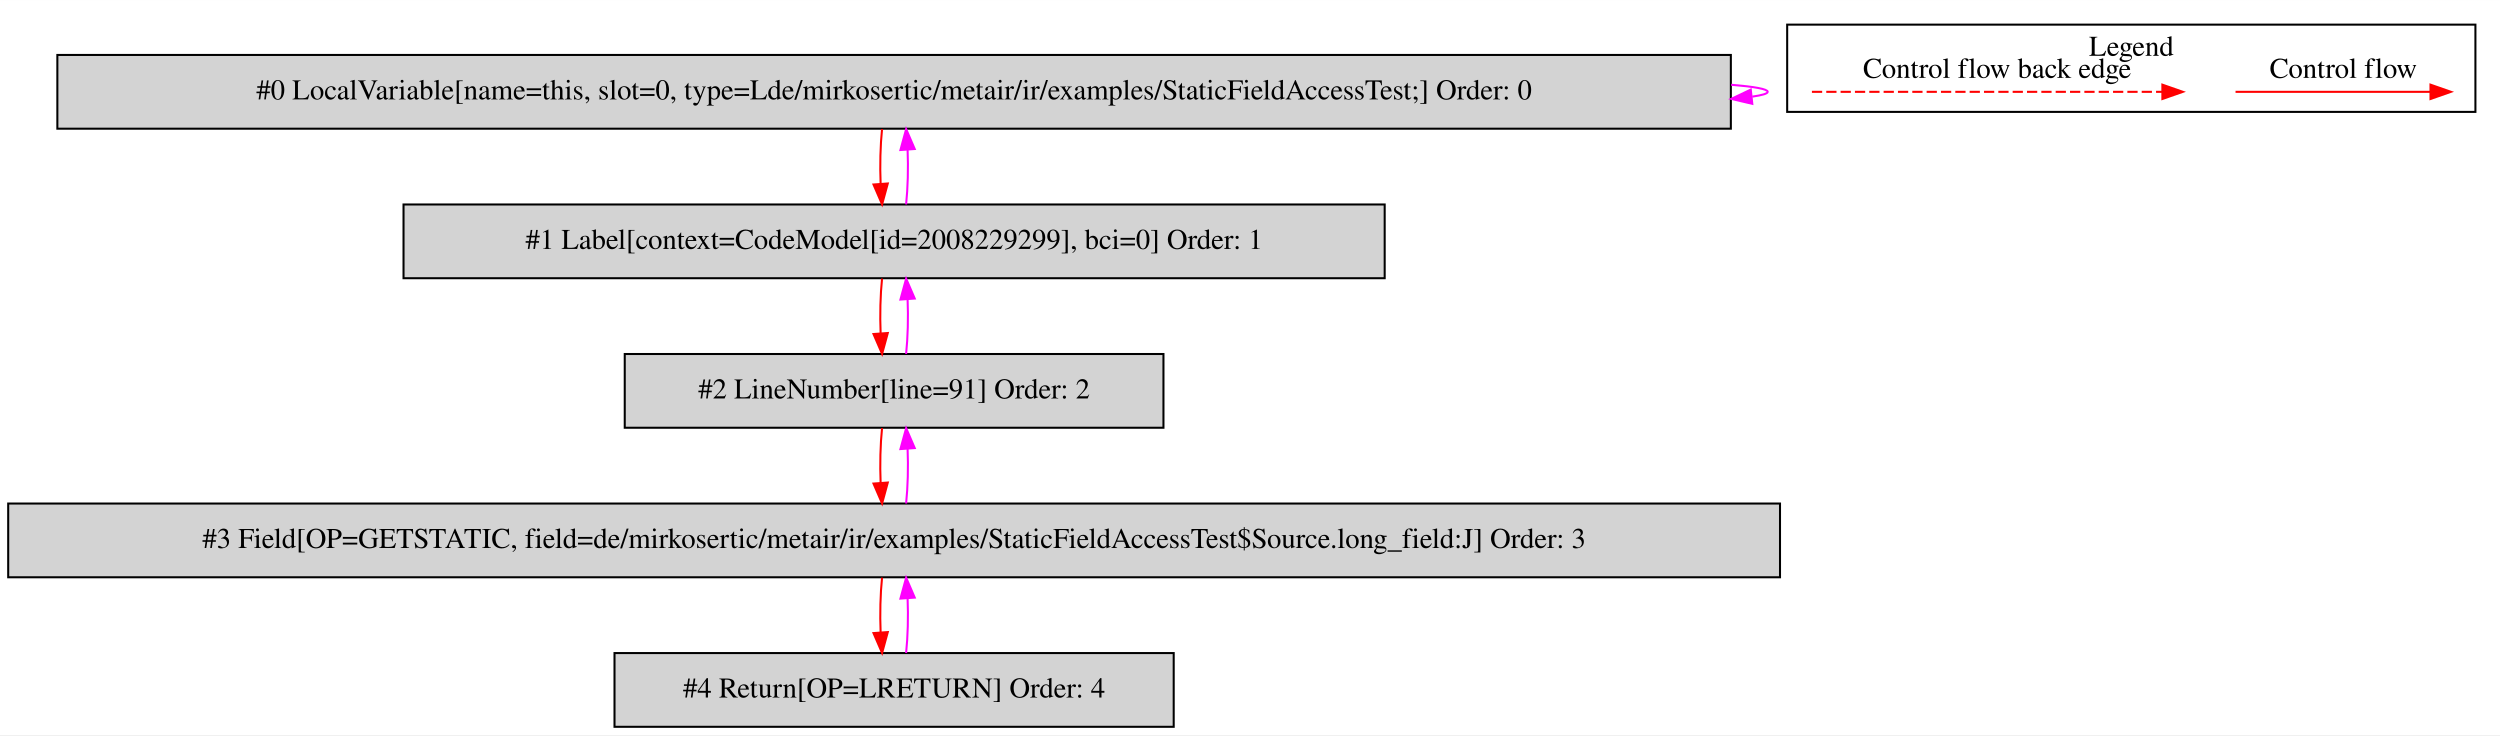
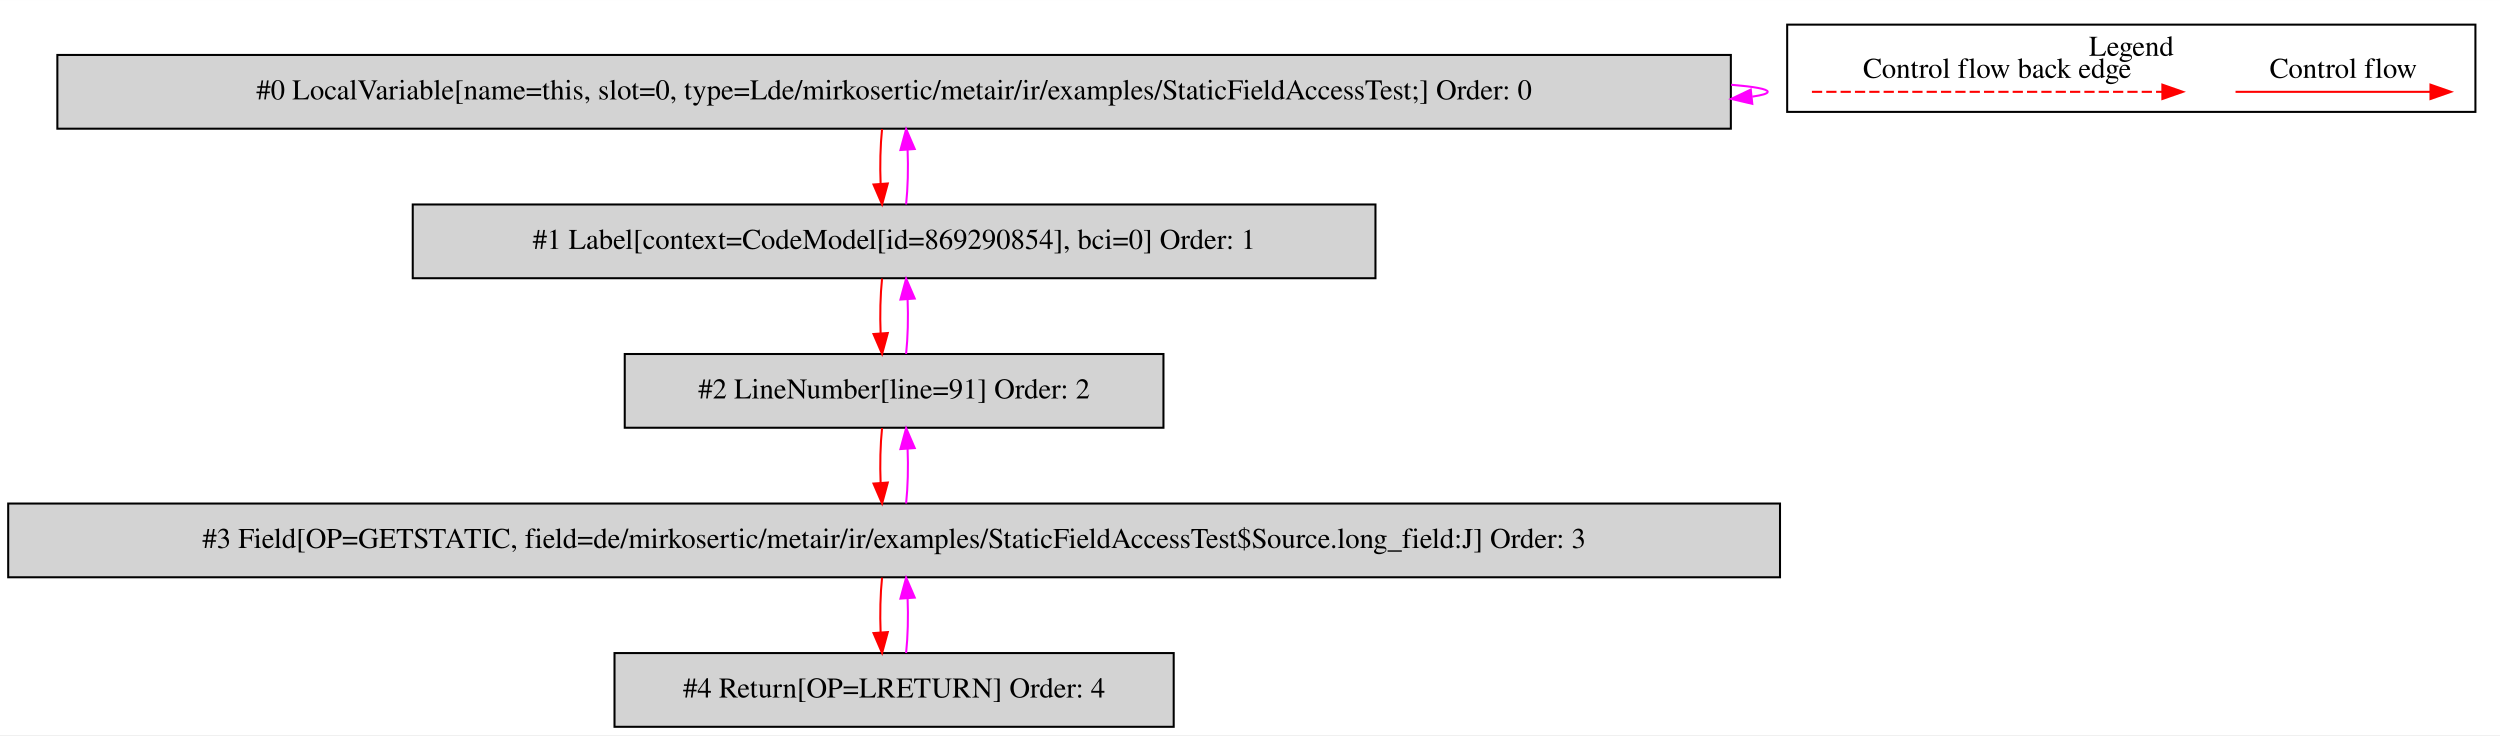
<svg xmlns="http://www.w3.org/2000/svg" width="1221pt" height="359pt" viewBox="0.00 0.00 1220.50 358.80">
  <g id="graph0" class="graph" transform="scale(1 1) rotate(0) translate(4 354.8)">
    <polygon fill="white" stroke="transparent" points="-4,4 -4,-354.8 1216.5,-354.8 1216.5,4 -4,4" />
    <g id="clust1" class="cluster">
      <polygon fill="none" stroke="black" points="868.5,-300.2 868.5,-342.8 1204.5,-342.8 1204.5,-300.2 868.5,-300.2" />
      <text text-anchor="middle" x="1036.5" y="-327.6" font-family="Times,serif" font-size="14.00">Legend</text>
    </g>
    <g id="node1" class="node">
      <polygon fill="lightgrey" stroke="black" points="841,-328 24,-328 24,-292 841,-292 841,-328" />
      <text text-anchor="middle" x="432.5" y="-306.3" font-family="Times,serif" font-size="14.00">#0 LocalVariable[name=this, slot=0, type=Lde/mirkosertic/metair/ir/examples/StaticFieldAccessTest;] Order: 0</text>
    </g>
    <g id="edge1" class="edge">
      <path fill="none" stroke="fuchsia" d="M841.16,-313.45C852.57,-312.5 859,-311.35 859,-310 859,-309.13 856.36,-308.35 851.46,-307.65" />
      <polygon fill="fuchsia" stroke="fuchsia" points="851.47,-304.13 841.16,-306.55 850.73,-311.09 851.47,-304.13" />
    </g>
    <g id="node2" class="node">
-       <polygon fill="lightgrey" stroke="black" points="672,-255 193,-255 193,-219 672,-219 672,-255" />
-       <text text-anchor="middle" x="432.5" y="-233.3" font-family="Times,serif" font-size="14.00">#1 Label[context=CodeModel[id=2008229299], bci=0] Order: 1</text>
+       <polygon fill="lightgrey" stroke="black" points="667.5,-255 197.5,-255 197.5,-219 667.5,-219 667.5,-255" />
+       <text text-anchor="middle" x="432.5" y="-233.3" font-family="Times,serif" font-size="14.00">#1 Label[context=CodeModel[id=869290854], bci=0] Order: 1</text>
    </g>
    <g id="edge2" class="edge">
      <path fill="none" stroke="red" d="M426.62,-291.81C425.78,-283.79 425.55,-274.05 425.92,-265.07" />
      <polygon fill="red" stroke="red" points="429.42,-265.25 426.64,-255.03 422.44,-264.75 429.42,-265.25" />
    </g>
    <g id="edge3" class="edge">
      <path fill="none" stroke="fuchsia" d="M438.36,-255.03C439.21,-263.03 439.45,-272.77 439.09,-281.75" />
      <polygon fill="fuchsia" stroke="fuchsia" points="435.59,-281.59 438.38,-291.81 442.57,-282.08 435.59,-281.59" />
    </g>
    <g id="node3" class="node">
      <polygon fill="lightgrey" stroke="black" points="564,-182 301,-182 301,-146 564,-146 564,-182" />
      <text text-anchor="middle" x="432.5" y="-160.3" font-family="Times,serif" font-size="14.00">#2 LineNumber[line=91] Order: 2</text>
    </g>
    <g id="edge4" class="edge">
      <path fill="none" stroke="red" d="M426.62,-218.81C425.78,-210.79 425.55,-201.05 425.92,-192.07" />
      <polygon fill="red" stroke="red" points="429.42,-192.25 426.64,-182.03 422.44,-191.75 429.42,-192.25" />
    </g>
    <g id="edge5" class="edge">
      <path fill="none" stroke="fuchsia" d="M438.36,-182.03C439.21,-190.03 439.45,-199.77 439.09,-208.75" />
      <polygon fill="fuchsia" stroke="fuchsia" points="435.59,-208.59 438.38,-218.81 442.57,-209.08 435.59,-208.59" />
    </g>
    <g id="node4" class="node">
      <polygon fill="lightgrey" stroke="black" points="865,-109 0,-109 0,-73 865,-73 865,-109" />
      <text text-anchor="middle" x="432.5" y="-87.3" font-family="Times,serif" font-size="14.00">#3 Field[OP=GETSTATIC, field=de/mirkosertic/metair/ir/examples/StaticFieldAccessTest$Source.long_field:J] Order: 3</text>
    </g>
    <g id="edge6" class="edge">
      <path fill="none" stroke="red" d="M426.62,-145.81C425.78,-137.79 425.55,-128.05 425.92,-119.07" />
      <polygon fill="red" stroke="red" points="429.42,-119.25 426.64,-109.03 422.44,-118.75 429.42,-119.25" />
    </g>
    <g id="edge7" class="edge">
      <path fill="none" stroke="fuchsia" d="M438.36,-109.03C439.21,-117.03 439.45,-126.77 439.09,-135.75" />
      <polygon fill="fuchsia" stroke="fuchsia" points="435.59,-135.59 438.38,-145.81 442.57,-136.08 435.59,-135.59" />
    </g>
    <g id="node5" class="node">
      <polygon fill="lightgrey" stroke="black" points="569,-36 296,-36 296,0 569,0 569,-36" />
      <text text-anchor="middle" x="432.5" y="-14.3" font-family="Times,serif" font-size="14.00">#4 Return[OP=LRETURN] Order: 4</text>
    </g>
    <g id="edge8" class="edge">
      <path fill="none" stroke="red" d="M426.62,-72.81C425.78,-64.79 425.55,-55.05 425.92,-46.07" />
      <polygon fill="red" stroke="red" points="429.42,-46.25 426.64,-36.03 422.44,-45.75 429.42,-46.25" />
    </g>
    <g id="edge9" class="edge">
      <path fill="none" stroke="fuchsia" d="M438.36,-36.03C439.21,-44.03 439.45,-53.77 439.09,-62.75" />
      <polygon fill="fuchsia" stroke="fuchsia" points="435.59,-62.59 438.38,-72.81 442.57,-63.08 435.59,-62.59" />
    </g>
    <g id="edge10" class="edge">
      <path fill="none" stroke="red" d="M1087.39,-310C1098.61,-310 1156.74,-310 1182.36,-310" />
      <polygon fill="red" stroke="red" points="1182.56,-313.5 1192.56,-310 1182.56,-306.5 1182.56,-313.5" />
      <text text-anchor="middle" x="1140" y="-316.8" font-family="Times,serif" font-size="14.00">Control flow</text>
    </g>
    <g id="edge11" class="edge">
      <path fill="none" stroke="red" stroke-dasharray="5,2" d="M880.58,-310C897.55,-310 1013.71,-310 1051.58,-310" />
      <polygon fill="red" stroke="red" points="1051.67,-313.5 1061.67,-310 1051.67,-306.5 1051.67,-313.5" />
      <text text-anchor="middle" x="971" y="-316.8" font-family="Times,serif" font-size="14.00">Control flow back edge</text>
    </g>
  </g>
</svg>
